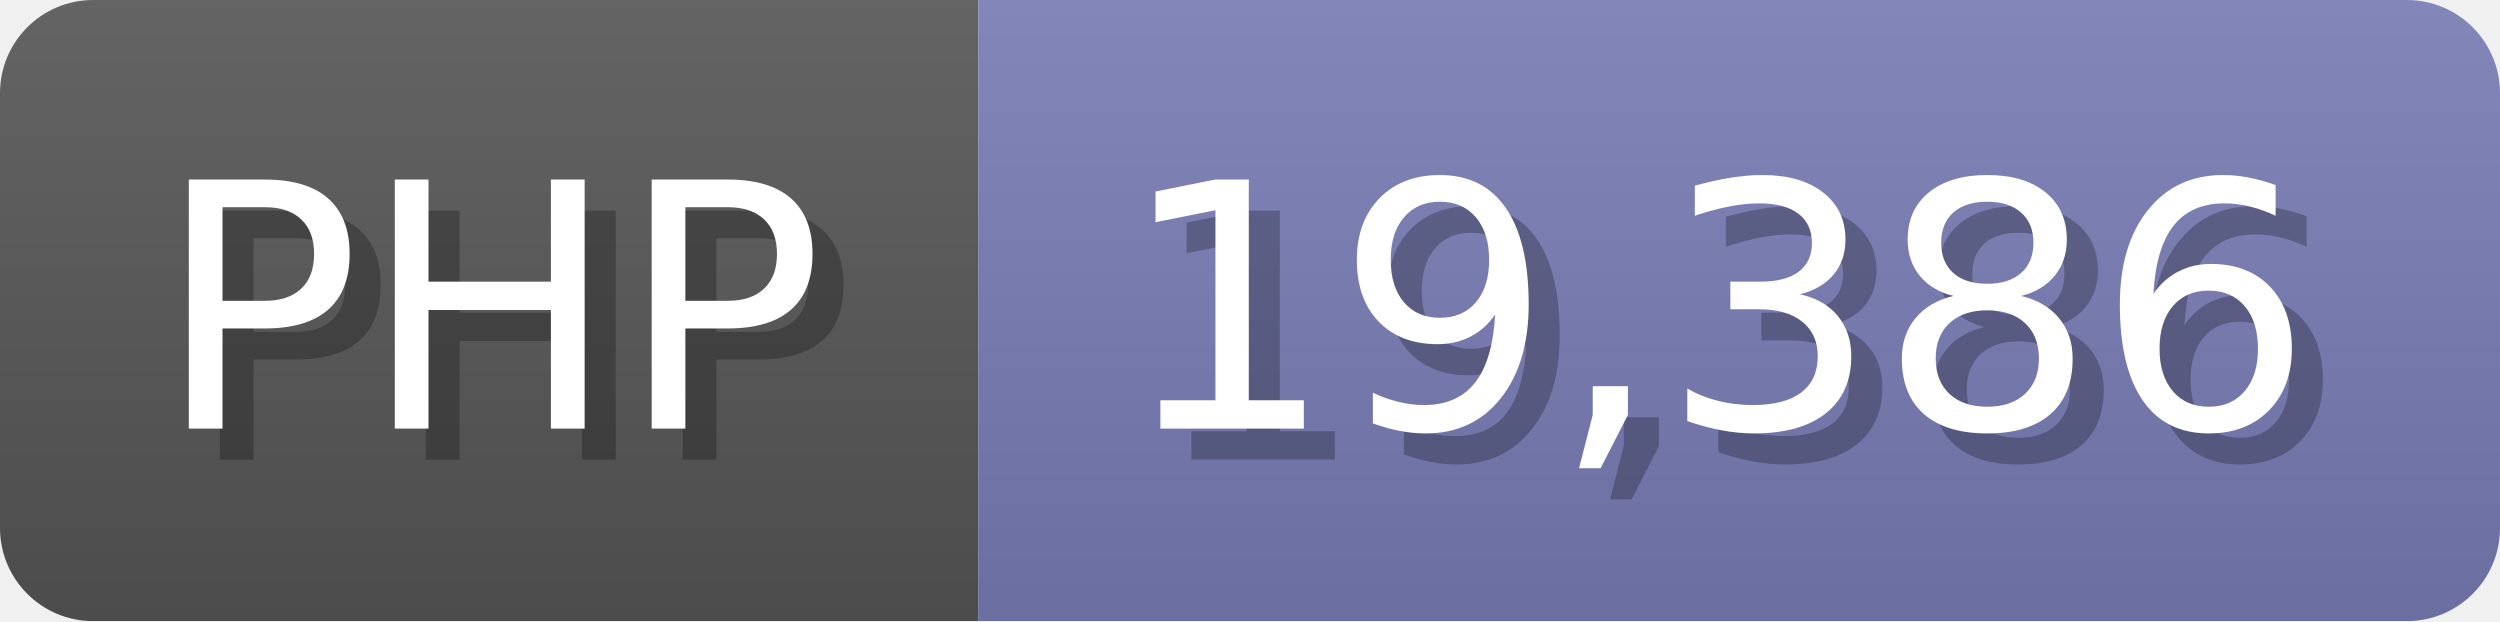
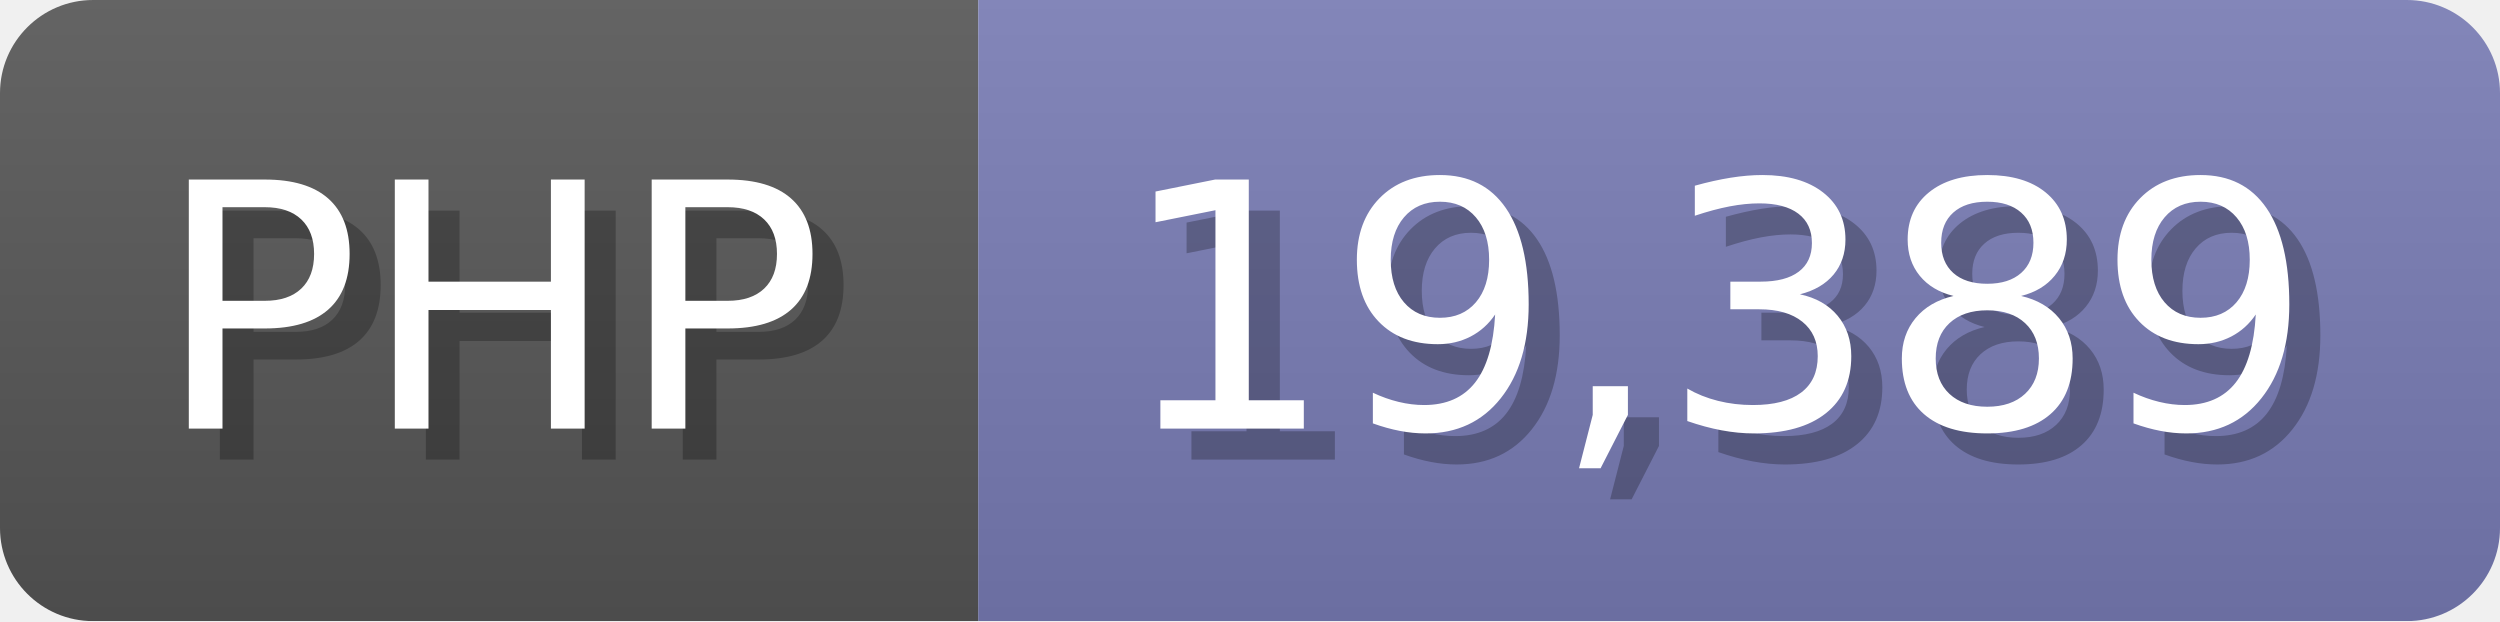
<svg xmlns="http://www.w3.org/2000/svg" width="80.5" height="20" viewBox="0 0 805 200">
  <linearGradient id="a" x2="0" y2="100%">
    <stop offset="0" stop-opacity=".1" stop-color="#EEE" />
    <stop offset="1" stop-opacity=".1" />
  </linearGradient>
  <mask id="m">
    <rect width="805" height="200" rx="30" fill="#FFF" />
  </mask>
  <g mask="url(#m)">
    <rect width="315" height="200" fill="#555" />
    <rect width="490" height="200" fill="#777bb3" x="315" />
    <rect width="805" height="200" fill="url(#a)" />
  </g>
  <g fill="#fff" text-anchor="start" font-family="Verdana,DejaVu Sans,sans-serif" font-size="110">
    <text x="60" y="148" textLength="215" fill="#000" opacity="0.25">PHP</text>
    <text x="50" y="138" textLength="215">PHP</text>
-     <text x="370" y="148" textLength="390" fill="#000" opacity="0.25">19,386</text>
-     <text x="360" y="138" textLength="390">19,386</text>
+     <text x="370" y="148" textLength="390" fill="#000" opacity="0.25">19,389</text>
+     <text x="360" y="138" textLength="390">19,389</text>
  </g>
</svg>
